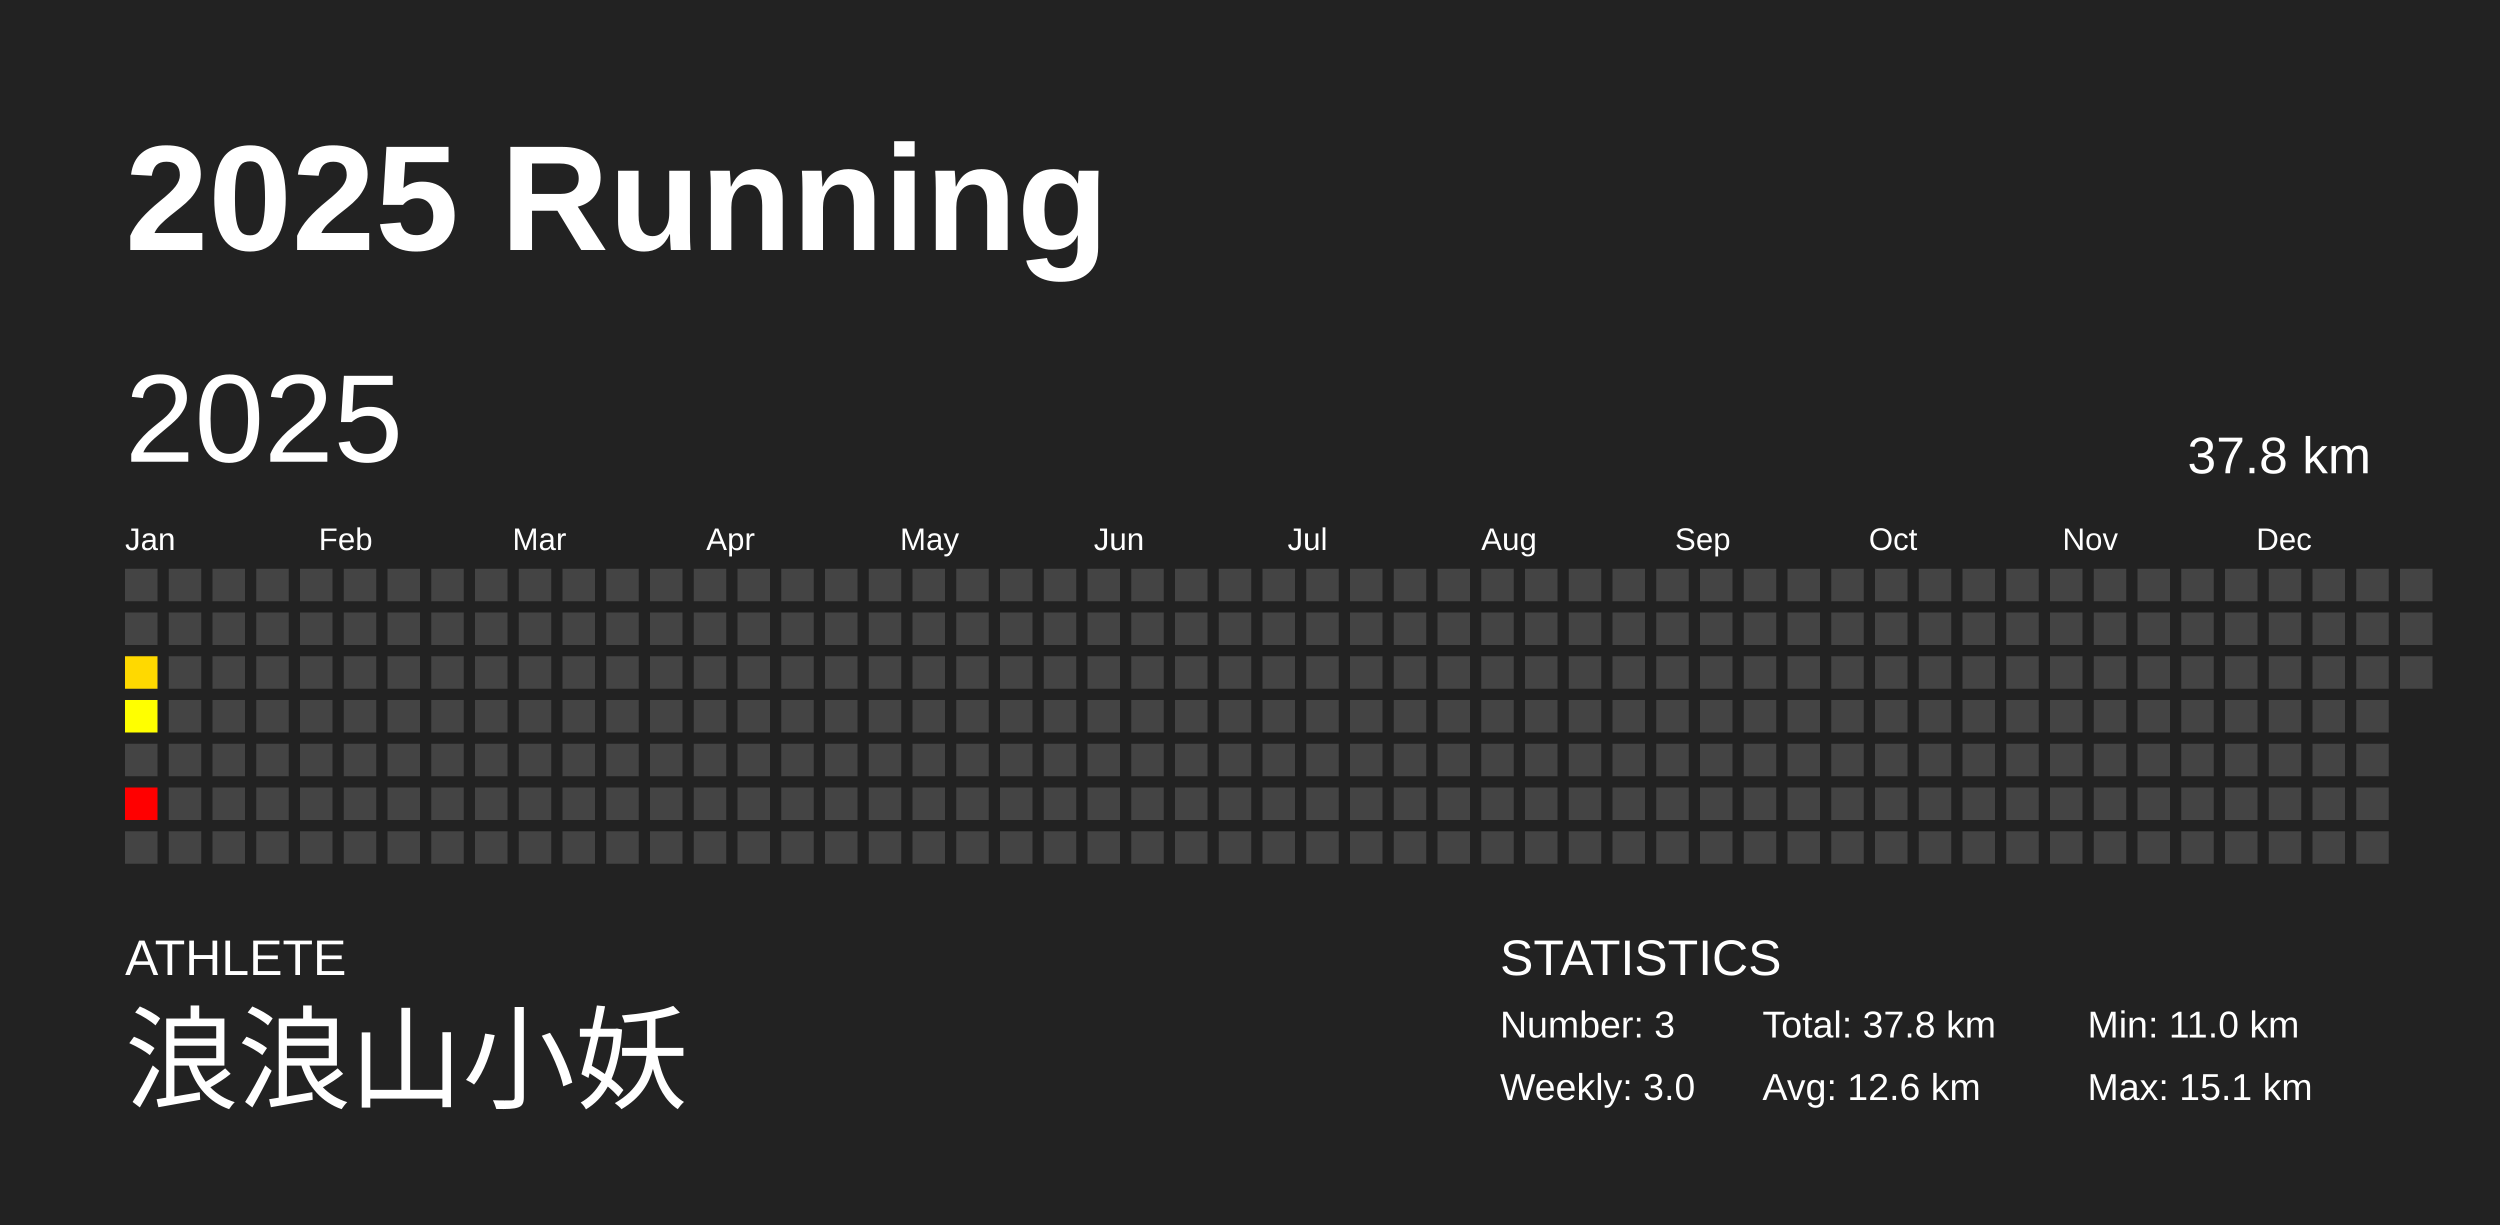
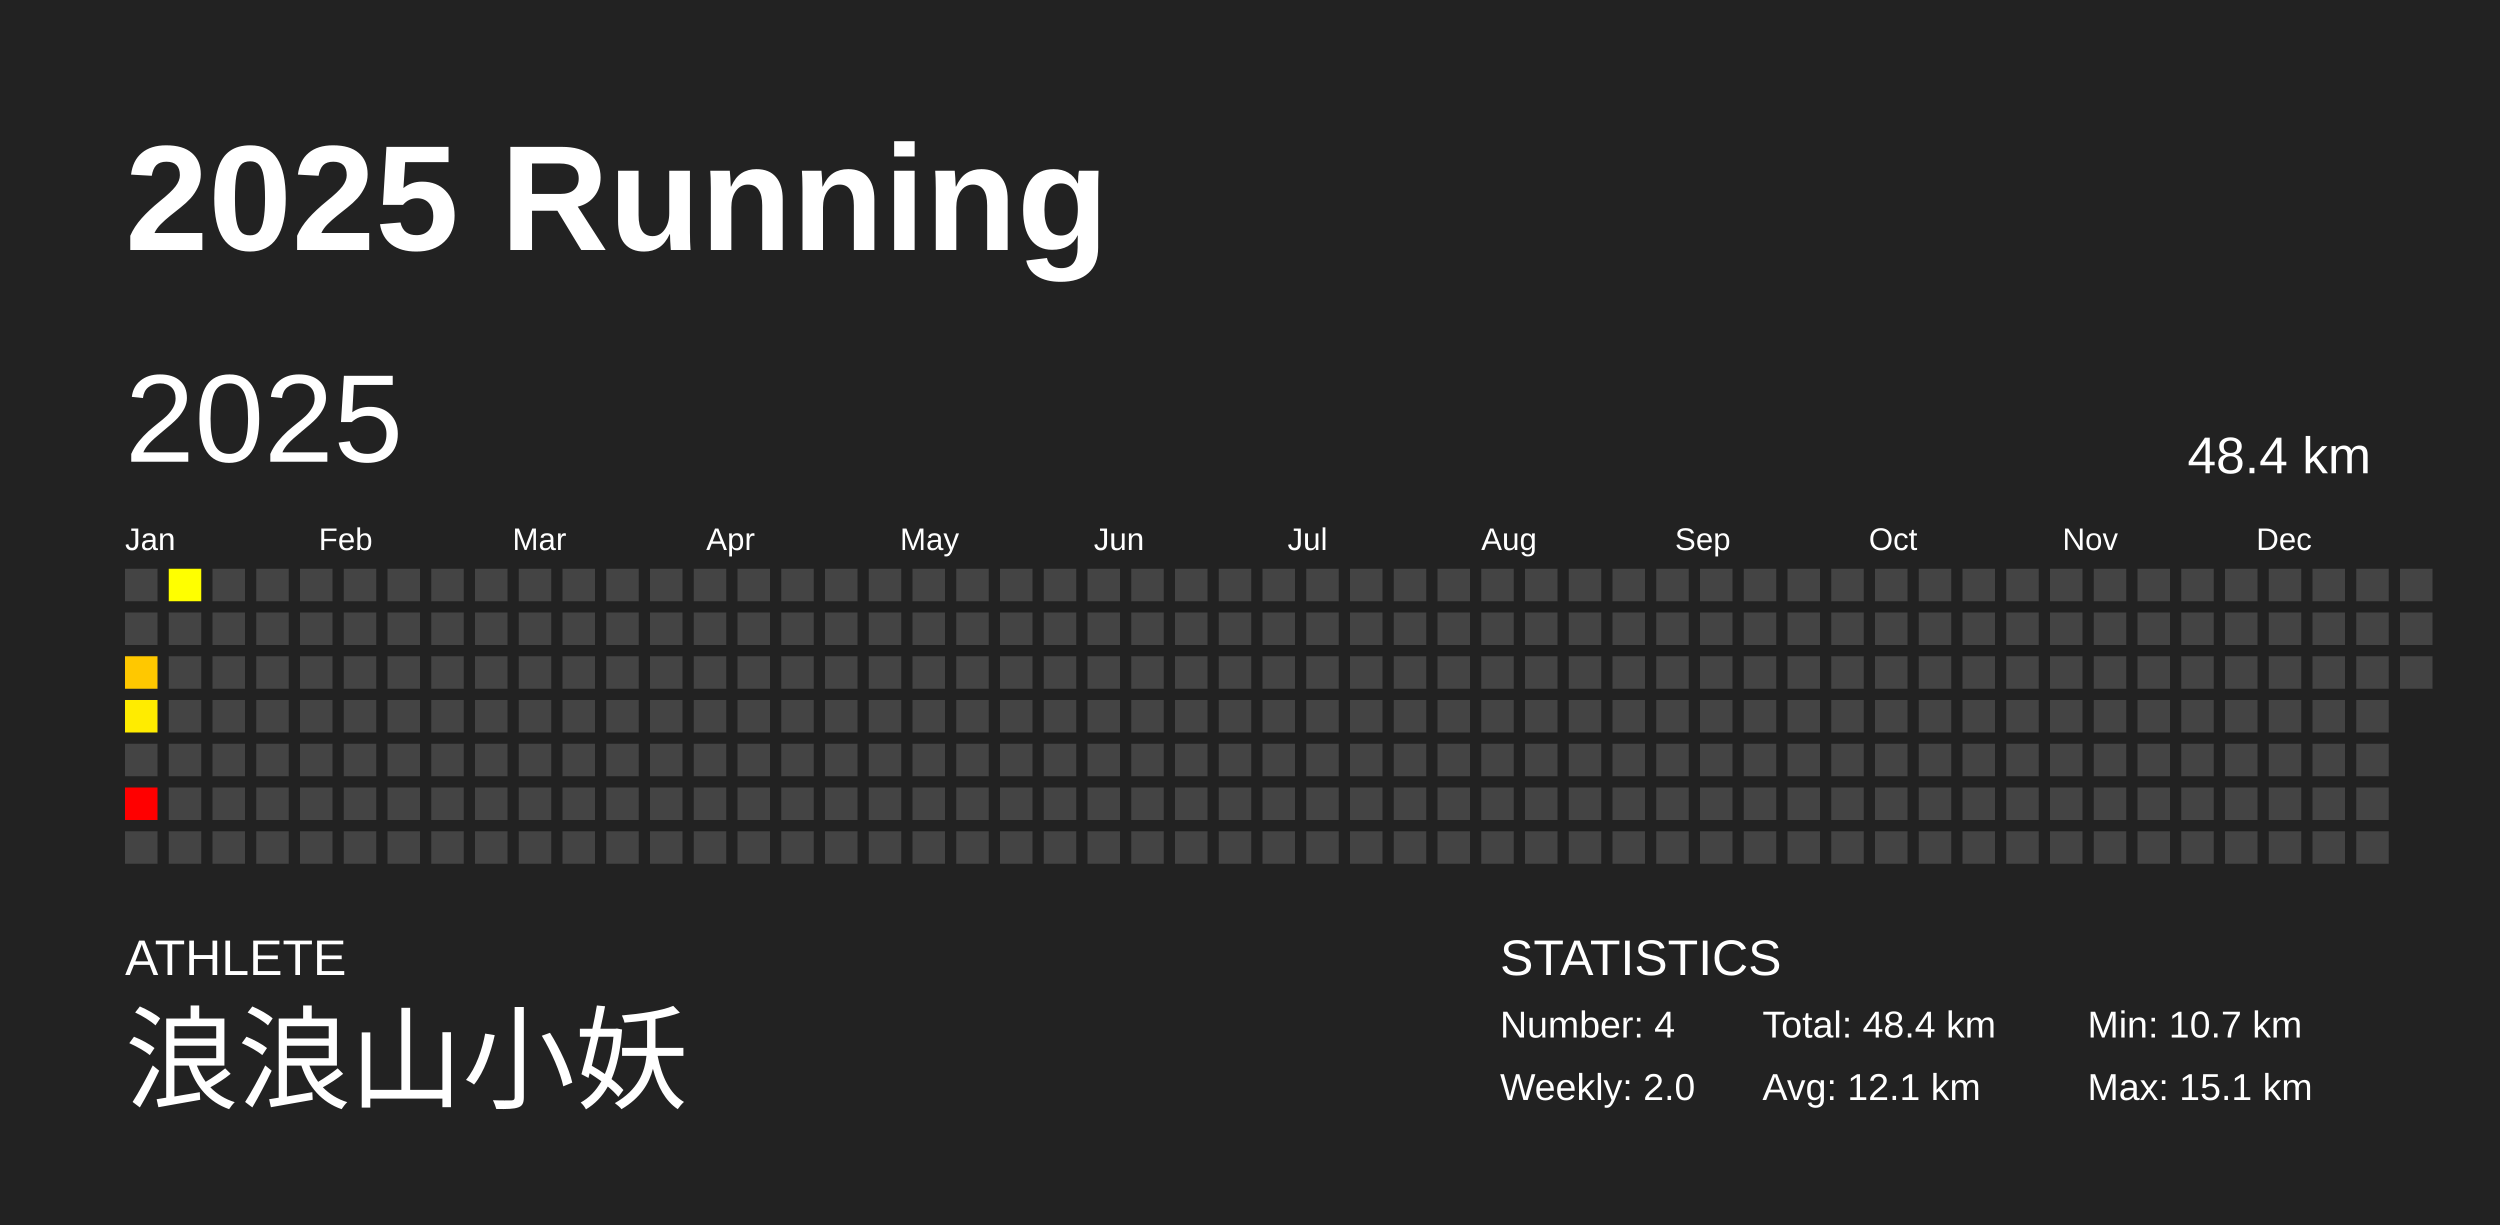
<svg xmlns="http://www.w3.org/2000/svg" baseProfile="full" height="98mm" version="1.1" viewBox="0,0,200,98" width="200mm">
  <defs />
  <rect fill="#222222" height="98" width="200" x="0" y="0" />
  <text fill="#FFFFFF" style="font-size:12px; font-family:Arial; font-weight:bold;" x="10" y="20">2025 Running</text>
  <text fill="#FFFFFF" style="font-size:4px; font-family:Arial" x="10" y="78">ATHLETE</text>
  <text fill="#FFFFFF" style="font-size:9px; font-family:Arial" x="10" y="88">浪浪山小妖</text>
  <text fill="#FFFFFF" style="font-size:4px; font-family:Arial" x="120" y="78">STATISTICS</text>
-   <text fill="#FFFFFF" style="font-size:3px; font-family:Arial" x="120" y="83">Number: 3</text>
-   <text fill="#FFFFFF" style="font-size:3px; font-family:Arial" x="120" y="88">Weekly: 3.0</text>
-   <text fill="#FFFFFF" style="font-size:3px; font-family:Arial" x="141" y="83">Total: 37.8 km</text>
-   <text fill="#FFFFFF" style="font-size:3px; font-family:Arial" x="141" y="88">Avg: 12.6 km</text>
-   <text fill="#FFFFFF" style="font-size:3px; font-family:Arial" x="167" y="83">Min: 11.0 km</text>
+   <text fill="#FFFFFF" style="font-size:3px; font-family:Arial" x="120" y="83">Number: 4</text>
+   <text fill="#FFFFFF" style="font-size:3px; font-family:Arial" x="120" y="88">Weekly: 2.0</text>
+   <text fill="#FFFFFF" style="font-size:3px; font-family:Arial" x="141" y="83">Total: 48.4 km</text>
+   <text fill="#FFFFFF" style="font-size:3px; font-family:Arial" x="141" y="88">Avg: 12.1 km</text>
+   <text fill="#FFFFFF" style="font-size:3px; font-family:Arial" x="167" y="83">Min: 10.7 km</text>
  <text fill="#FFFFFF" style="font-size:3px; font-family:Arial" x="167" y="88">Max: 15.1 km</text>
  <text dominant-baseline="hanging" fill="#FFFFFF" style="font-size:10.0px; font-family:Arial;" x="10" y="30">2025</text>
-   <text dominant-baseline="hanging" fill="#FFFFFF" style="font-size:4.125px; font-family:Arial;" x="175" y="35">37.8 km</text>
+   <text dominant-baseline="hanging" fill="#FFFFFF" style="font-size:4.125px; font-family:Arial;" x="175" y="35">48.4 km</text>
  <text fill="#FFFFFF" style="font-size:2.5px; font-family:Arial" x="10.0" y="44">Jan</text>
  <text fill="#FFFFFF" style="font-size:2.5px; font-family:Arial" x="25.5" y="44">Feb</text>
  <text fill="#FFFFFF" style="font-size:2.5px; font-family:Arial" x="41.0" y="44">Mar</text>
  <text fill="#FFFFFF" style="font-size:2.5px; font-family:Arial" x="56.5" y="44">Apr</text>
  <text fill="#FFFFFF" style="font-size:2.5px; font-family:Arial" x="72.0" y="44">May</text>
  <text fill="#FFFFFF" style="font-size:2.5px; font-family:Arial" x="87.5" y="44">Jun</text>
  <text fill="#FFFFFF" style="font-size:2.5px; font-family:Arial" x="103.0" y="44">Jul</text>
  <text fill="#FFFFFF" style="font-size:2.5px; font-family:Arial" x="118.5" y="44">Aug</text>
  <text fill="#FFFFFF" style="font-size:2.5px; font-family:Arial" x="134.0" y="44">Sep</text>
  <text fill="#FFFFFF" style="font-size:2.5px; font-family:Arial" x="149.5" y="44">Oct</text>
  <text fill="#FFFFFF" style="font-size:2.5px; font-family:Arial" x="165.0" y="44">Nov</text>
  <text fill="#FFFFFF" style="font-size:2.5px; font-family:Arial" x="180.5" y="44">Dec</text>
  <rect fill="#444444" height="2.6" width="2.6" x="10.0" y="45.5" />
  <rect fill="#444444" height="2.6" width="2.6" x="10.0" y="49.0" />
-   <rect fill="#ffd900" height="2.6" width="2.6" x="10.0" y="52.5" />
-   <rect fill="#ffff00" height="2.6" width="2.6" x="10.0" y="56.0" />
+   <rect fill="#ffc800" height="2.6" width="2.6" x="10.0" y="52.5" />
+   <rect fill="#ffec00" height="2.6" width="2.6" x="10.0" y="56.0" />
  <rect fill="#444444" height="2.6" width="2.6" x="10.0" y="59.5" />
  <rect fill="#ff0000" height="2.6" width="2.6" x="10.0" y="63.0" />
  <rect fill="#444444" height="2.6" width="2.6" x="10.0" y="66.5" />
-   <rect fill="#444444" height="2.6" width="2.6" x="13.5" y="45.5" />
+   <rect fill="#ffff00" height="2.6" width="2.6" x="13.5" y="45.5" />
  <rect fill="#444444" height="2.6" width="2.6" x="13.5" y="49.0" />
  <rect fill="#444444" height="2.6" width="2.6" x="13.5" y="52.5" />
  <rect fill="#444444" height="2.6" width="2.6" x="13.5" y="56.0" />
  <rect fill="#444444" height="2.6" width="2.6" x="13.5" y="59.5" />
  <rect fill="#444444" height="2.6" width="2.6" x="13.5" y="63.0" />
  <rect fill="#444444" height="2.6" width="2.6" x="13.5" y="66.5" />
  <rect fill="#444444" height="2.6" width="2.6" x="17.0" y="45.5" />
  <rect fill="#444444" height="2.6" width="2.6" x="17.0" y="49.0" />
  <rect fill="#444444" height="2.6" width="2.6" x="17.0" y="52.5" />
  <rect fill="#444444" height="2.6" width="2.6" x="17.0" y="56.0" />
  <rect fill="#444444" height="2.6" width="2.6" x="17.0" y="59.5" />
  <rect fill="#444444" height="2.6" width="2.6" x="17.0" y="63.0" />
  <rect fill="#444444" height="2.6" width="2.6" x="17.0" y="66.5" />
  <rect fill="#444444" height="2.6" width="2.6" x="20.5" y="45.5" />
  <rect fill="#444444" height="2.6" width="2.6" x="20.5" y="49.0" />
  <rect fill="#444444" height="2.6" width="2.6" x="20.5" y="52.5" />
  <rect fill="#444444" height="2.6" width="2.6" x="20.5" y="56.0" />
  <rect fill="#444444" height="2.6" width="2.6" x="20.5" y="59.5" />
  <rect fill="#444444" height="2.6" width="2.6" x="20.5" y="63.0" />
  <rect fill="#444444" height="2.6" width="2.6" x="20.5" y="66.5" />
  <rect fill="#444444" height="2.6" width="2.6" x="24.0" y="45.5" />
  <rect fill="#444444" height="2.6" width="2.6" x="24.0" y="49.0" />
  <rect fill="#444444" height="2.6" width="2.6" x="24.0" y="52.5" />
  <rect fill="#444444" height="2.6" width="2.6" x="24.0" y="56.0" />
  <rect fill="#444444" height="2.6" width="2.6" x="24.0" y="59.5" />
  <rect fill="#444444" height="2.6" width="2.6" x="24.0" y="63.0" />
  <rect fill="#444444" height="2.6" width="2.6" x="24.0" y="66.5" />
  <rect fill="#444444" height="2.6" width="2.6" x="27.5" y="45.5" />
  <rect fill="#444444" height="2.6" width="2.6" x="27.5" y="49.0" />
  <rect fill="#444444" height="2.6" width="2.6" x="27.5" y="52.5" />
  <rect fill="#444444" height="2.6" width="2.6" x="27.5" y="56.0" />
  <rect fill="#444444" height="2.6" width="2.6" x="27.5" y="59.5" />
  <rect fill="#444444" height="2.6" width="2.6" x="27.5" y="63.0" />
  <rect fill="#444444" height="2.6" width="2.6" x="27.5" y="66.5" />
  <rect fill="#444444" height="2.6" width="2.6" x="31.0" y="45.5" />
  <rect fill="#444444" height="2.6" width="2.6" x="31.0" y="49.0" />
  <rect fill="#444444" height="2.6" width="2.6" x="31.0" y="52.5" />
  <rect fill="#444444" height="2.6" width="2.6" x="31.0" y="56.0" />
  <rect fill="#444444" height="2.6" width="2.6" x="31.0" y="59.5" />
  <rect fill="#444444" height="2.6" width="2.6" x="31.0" y="63.0" />
  <rect fill="#444444" height="2.6" width="2.6" x="31.0" y="66.5" />
  <rect fill="#444444" height="2.6" width="2.6" x="34.5" y="45.5" />
  <rect fill="#444444" height="2.6" width="2.6" x="34.5" y="49.0" />
  <rect fill="#444444" height="2.6" width="2.6" x="34.5" y="52.5" />
  <rect fill="#444444" height="2.6" width="2.6" x="34.5" y="56.0" />
  <rect fill="#444444" height="2.6" width="2.6" x="34.5" y="59.5" />
  <rect fill="#444444" height="2.6" width="2.6" x="34.5" y="63.0" />
  <rect fill="#444444" height="2.6" width="2.6" x="34.5" y="66.5" />
  <rect fill="#444444" height="2.6" width="2.6" x="38.0" y="45.5" />
  <rect fill="#444444" height="2.6" width="2.6" x="38.0" y="49.0" />
  <rect fill="#444444" height="2.6" width="2.6" x="38.0" y="52.5" />
  <rect fill="#444444" height="2.6" width="2.6" x="38.0" y="56.0" />
  <rect fill="#444444" height="2.6" width="2.6" x="38.0" y="59.5" />
  <rect fill="#444444" height="2.6" width="2.6" x="38.0" y="63.0" />
  <rect fill="#444444" height="2.6" width="2.6" x="38.0" y="66.5" />
  <rect fill="#444444" height="2.6" width="2.6" x="41.5" y="45.5" />
  <rect fill="#444444" height="2.6" width="2.6" x="41.5" y="49.0" />
  <rect fill="#444444" height="2.6" width="2.6" x="41.5" y="52.5" />
  <rect fill="#444444" height="2.6" width="2.6" x="41.5" y="56.0" />
  <rect fill="#444444" height="2.6" width="2.6" x="41.5" y="59.5" />
  <rect fill="#444444" height="2.6" width="2.6" x="41.5" y="63.0" />
  <rect fill="#444444" height="2.6" width="2.6" x="41.5" y="66.5" />
  <rect fill="#444444" height="2.6" width="2.6" x="45.0" y="45.5" />
  <rect fill="#444444" height="2.6" width="2.6" x="45.0" y="49.0" />
  <rect fill="#444444" height="2.6" width="2.6" x="45.0" y="52.5" />
  <rect fill="#444444" height="2.6" width="2.6" x="45.0" y="56.0" />
  <rect fill="#444444" height="2.6" width="2.6" x="45.0" y="59.5" />
  <rect fill="#444444" height="2.6" width="2.6" x="45.0" y="63.0" />
  <rect fill="#444444" height="2.6" width="2.6" x="45.0" y="66.5" />
  <rect fill="#444444" height="2.6" width="2.6" x="48.5" y="45.5" />
  <rect fill="#444444" height="2.6" width="2.6" x="48.5" y="49.0" />
  <rect fill="#444444" height="2.6" width="2.6" x="48.5" y="52.5" />
  <rect fill="#444444" height="2.6" width="2.6" x="48.5" y="56.0" />
  <rect fill="#444444" height="2.6" width="2.6" x="48.5" y="59.5" />
  <rect fill="#444444" height="2.6" width="2.6" x="48.5" y="63.0" />
  <rect fill="#444444" height="2.6" width="2.6" x="48.5" y="66.5" />
  <rect fill="#444444" height="2.6" width="2.6" x="52.0" y="45.5" />
  <rect fill="#444444" height="2.6" width="2.6" x="52.0" y="49.0" />
  <rect fill="#444444" height="2.6" width="2.6" x="52.0" y="52.5" />
  <rect fill="#444444" height="2.6" width="2.6" x="52.0" y="56.0" />
  <rect fill="#444444" height="2.6" width="2.6" x="52.0" y="59.5" />
  <rect fill="#444444" height="2.6" width="2.6" x="52.0" y="63.0" />
  <rect fill="#444444" height="2.6" width="2.6" x="52.0" y="66.5" />
  <rect fill="#444444" height="2.6" width="2.6" x="55.5" y="45.5" />
  <rect fill="#444444" height="2.6" width="2.6" x="55.5" y="49.0" />
  <rect fill="#444444" height="2.6" width="2.6" x="55.5" y="52.5" />
  <rect fill="#444444" height="2.6" width="2.6" x="55.5" y="56.0" />
  <rect fill="#444444" height="2.6" width="2.6" x="55.5" y="59.5" />
  <rect fill="#444444" height="2.6" width="2.6" x="55.5" y="63.0" />
  <rect fill="#444444" height="2.6" width="2.6" x="55.5" y="66.5" />
  <rect fill="#444444" height="2.6" width="2.6" x="59.0" y="45.5" />
  <rect fill="#444444" height="2.6" width="2.6" x="59.0" y="49.0" />
  <rect fill="#444444" height="2.6" width="2.6" x="59.0" y="52.5" />
  <rect fill="#444444" height="2.6" width="2.6" x="59.0" y="56.0" />
  <rect fill="#444444" height="2.6" width="2.6" x="59.0" y="59.5" />
  <rect fill="#444444" height="2.6" width="2.6" x="59.0" y="63.0" />
  <rect fill="#444444" height="2.6" width="2.6" x="59.0" y="66.5" />
  <rect fill="#444444" height="2.6" width="2.6" x="62.5" y="45.5" />
  <rect fill="#444444" height="2.6" width="2.6" x="62.5" y="49.0" />
  <rect fill="#444444" height="2.6" width="2.6" x="62.5" y="52.5" />
  <rect fill="#444444" height="2.6" width="2.6" x="62.5" y="56.0" />
  <rect fill="#444444" height="2.6" width="2.6" x="62.5" y="59.5" />
  <rect fill="#444444" height="2.6" width="2.6" x="62.5" y="63.0" />
  <rect fill="#444444" height="2.6" width="2.6" x="62.5" y="66.5" />
  <rect fill="#444444" height="2.6" width="2.6" x="66.0" y="45.5" />
  <rect fill="#444444" height="2.6" width="2.6" x="66.0" y="49.0" />
  <rect fill="#444444" height="2.6" width="2.6" x="66.0" y="52.5" />
  <rect fill="#444444" height="2.6" width="2.6" x="66.0" y="56.0" />
  <rect fill="#444444" height="2.6" width="2.6" x="66.0" y="59.5" />
  <rect fill="#444444" height="2.6" width="2.6" x="66.0" y="63.0" />
  <rect fill="#444444" height="2.6" width="2.6" x="66.0" y="66.5" />
  <rect fill="#444444" height="2.6" width="2.6" x="69.5" y="45.5" />
  <rect fill="#444444" height="2.6" width="2.6" x="69.5" y="49.0" />
  <rect fill="#444444" height="2.6" width="2.6" x="69.5" y="52.5" />
  <rect fill="#444444" height="2.6" width="2.6" x="69.5" y="56.0" />
  <rect fill="#444444" height="2.6" width="2.6" x="69.5" y="59.5" />
  <rect fill="#444444" height="2.6" width="2.6" x="69.5" y="63.0" />
  <rect fill="#444444" height="2.6" width="2.6" x="69.5" y="66.5" />
  <rect fill="#444444" height="2.6" width="2.6" x="73.0" y="45.5" />
  <rect fill="#444444" height="2.6" width="2.6" x="73.0" y="49.0" />
  <rect fill="#444444" height="2.6" width="2.6" x="73.0" y="52.5" />
  <rect fill="#444444" height="2.6" width="2.6" x="73.0" y="56.0" />
  <rect fill="#444444" height="2.6" width="2.6" x="73.0" y="59.5" />
  <rect fill="#444444" height="2.6" width="2.6" x="73.0" y="63.0" />
  <rect fill="#444444" height="2.6" width="2.6" x="73.0" y="66.5" />
  <rect fill="#444444" height="2.6" width="2.6" x="76.5" y="45.5" />
  <rect fill="#444444" height="2.6" width="2.6" x="76.5" y="49.0" />
  <rect fill="#444444" height="2.6" width="2.6" x="76.5" y="52.5" />
  <rect fill="#444444" height="2.6" width="2.6" x="76.5" y="56.0" />
  <rect fill="#444444" height="2.6" width="2.6" x="76.5" y="59.5" />
  <rect fill="#444444" height="2.6" width="2.6" x="76.5" y="63.0" />
  <rect fill="#444444" height="2.6" width="2.6" x="76.5" y="66.5" />
  <rect fill="#444444" height="2.6" width="2.6" x="80.0" y="45.5" />
  <rect fill="#444444" height="2.6" width="2.6" x="80.0" y="49.0" />
  <rect fill="#444444" height="2.6" width="2.6" x="80.0" y="52.5" />
  <rect fill="#444444" height="2.6" width="2.6" x="80.0" y="56.0" />
  <rect fill="#444444" height="2.6" width="2.6" x="80.0" y="59.5" />
  <rect fill="#444444" height="2.6" width="2.6" x="80.0" y="63.0" />
  <rect fill="#444444" height="2.6" width="2.6" x="80.0" y="66.5" />
  <rect fill="#444444" height="2.6" width="2.6" x="83.5" y="45.5" />
  <rect fill="#444444" height="2.6" width="2.6" x="83.5" y="49.0" />
  <rect fill="#444444" height="2.6" width="2.6" x="83.5" y="52.5" />
  <rect fill="#444444" height="2.6" width="2.6" x="83.5" y="56.0" />
  <rect fill="#444444" height="2.6" width="2.6" x="83.5" y="59.5" />
  <rect fill="#444444" height="2.6" width="2.6" x="83.5" y="63.0" />
  <rect fill="#444444" height="2.6" width="2.6" x="83.5" y="66.5" />
  <rect fill="#444444" height="2.6" width="2.6" x="87.0" y="45.5" />
  <rect fill="#444444" height="2.6" width="2.6" x="87.0" y="49.0" />
  <rect fill="#444444" height="2.6" width="2.6" x="87.0" y="52.5" />
  <rect fill="#444444" height="2.6" width="2.6" x="87.0" y="56.0" />
  <rect fill="#444444" height="2.6" width="2.6" x="87.0" y="59.5" />
  <rect fill="#444444" height="2.6" width="2.6" x="87.0" y="63.0" />
  <rect fill="#444444" height="2.6" width="2.6" x="87.0" y="66.5" />
  <rect fill="#444444" height="2.6" width="2.6" x="90.5" y="45.5" />
  <rect fill="#444444" height="2.6" width="2.6" x="90.5" y="49.0" />
  <rect fill="#444444" height="2.6" width="2.6" x="90.5" y="52.5" />
  <rect fill="#444444" height="2.6" width="2.6" x="90.5" y="56.0" />
  <rect fill="#444444" height="2.6" width="2.6" x="90.5" y="59.5" />
  <rect fill="#444444" height="2.6" width="2.6" x="90.5" y="63.0" />
  <rect fill="#444444" height="2.6" width="2.6" x="90.5" y="66.5" />
  <rect fill="#444444" height="2.6" width="2.6" x="94.0" y="45.5" />
  <rect fill="#444444" height="2.6" width="2.6" x="94.0" y="49.0" />
  <rect fill="#444444" height="2.6" width="2.6" x="94.0" y="52.5" />
  <rect fill="#444444" height="2.6" width="2.6" x="94.0" y="56.0" />
  <rect fill="#444444" height="2.6" width="2.6" x="94.0" y="59.5" />
  <rect fill="#444444" height="2.6" width="2.6" x="94.0" y="63.0" />
  <rect fill="#444444" height="2.6" width="2.6" x="94.0" y="66.5" />
  <rect fill="#444444" height="2.6" width="2.6" x="97.5" y="45.5" />
  <rect fill="#444444" height="2.6" width="2.6" x="97.5" y="49.0" />
  <rect fill="#444444" height="2.6" width="2.6" x="97.5" y="52.5" />
  <rect fill="#444444" height="2.6" width="2.6" x="97.5" y="56.0" />
  <rect fill="#444444" height="2.6" width="2.6" x="97.5" y="59.5" />
  <rect fill="#444444" height="2.6" width="2.6" x="97.5" y="63.0" />
  <rect fill="#444444" height="2.6" width="2.6" x="97.5" y="66.5" />
  <rect fill="#444444" height="2.6" width="2.6" x="101.0" y="45.5" />
  <rect fill="#444444" height="2.6" width="2.6" x="101.0" y="49.0" />
  <rect fill="#444444" height="2.6" width="2.6" x="101.0" y="52.5" />
  <rect fill="#444444" height="2.6" width="2.6" x="101.0" y="56.0" />
  <rect fill="#444444" height="2.6" width="2.6" x="101.0" y="59.5" />
  <rect fill="#444444" height="2.6" width="2.6" x="101.0" y="63.0" />
  <rect fill="#444444" height="2.6" width="2.6" x="101.0" y="66.5" />
  <rect fill="#444444" height="2.6" width="2.6" x="104.5" y="45.5" />
  <rect fill="#444444" height="2.6" width="2.6" x="104.5" y="49.0" />
  <rect fill="#444444" height="2.6" width="2.6" x="104.5" y="52.5" />
  <rect fill="#444444" height="2.6" width="2.6" x="104.5" y="56.0" />
  <rect fill="#444444" height="2.6" width="2.6" x="104.5" y="59.5" />
  <rect fill="#444444" height="2.6" width="2.6" x="104.5" y="63.0" />
  <rect fill="#444444" height="2.6" width="2.6" x="104.5" y="66.5" />
  <rect fill="#444444" height="2.6" width="2.6" x="108.0" y="45.5" />
  <rect fill="#444444" height="2.6" width="2.6" x="108.0" y="49.0" />
  <rect fill="#444444" height="2.6" width="2.6" x="108.0" y="52.5" />
  <rect fill="#444444" height="2.6" width="2.6" x="108.0" y="56.0" />
  <rect fill="#444444" height="2.6" width="2.6" x="108.0" y="59.5" />
  <rect fill="#444444" height="2.6" width="2.6" x="108.0" y="63.0" />
  <rect fill="#444444" height="2.6" width="2.6" x="108.0" y="66.5" />
  <rect fill="#444444" height="2.6" width="2.6" x="111.5" y="45.5" />
  <rect fill="#444444" height="2.6" width="2.6" x="111.5" y="49.0" />
  <rect fill="#444444" height="2.6" width="2.6" x="111.5" y="52.5" />
  <rect fill="#444444" height="2.6" width="2.6" x="111.5" y="56.0" />
  <rect fill="#444444" height="2.6" width="2.6" x="111.5" y="59.5" />
  <rect fill="#444444" height="2.6" width="2.6" x="111.5" y="63.0" />
  <rect fill="#444444" height="2.6" width="2.6" x="111.5" y="66.5" />
  <rect fill="#444444" height="2.6" width="2.6" x="115.0" y="45.5" />
  <rect fill="#444444" height="2.6" width="2.6" x="115.0" y="49.0" />
  <rect fill="#444444" height="2.6" width="2.6" x="115.0" y="52.5" />
  <rect fill="#444444" height="2.6" width="2.6" x="115.0" y="56.0" />
  <rect fill="#444444" height="2.6" width="2.6" x="115.0" y="59.5" />
  <rect fill="#444444" height="2.6" width="2.6" x="115.0" y="63.0" />
  <rect fill="#444444" height="2.6" width="2.6" x="115.0" y="66.5" />
  <rect fill="#444444" height="2.6" width="2.6" x="118.5" y="45.5" />
  <rect fill="#444444" height="2.6" width="2.6" x="118.5" y="49.0" />
  <rect fill="#444444" height="2.6" width="2.6" x="118.5" y="52.5" />
  <rect fill="#444444" height="2.6" width="2.6" x="118.5" y="56.0" />
  <rect fill="#444444" height="2.6" width="2.6" x="118.5" y="59.5" />
  <rect fill="#444444" height="2.6" width="2.6" x="118.5" y="63.0" />
  <rect fill="#444444" height="2.6" width="2.6" x="118.5" y="66.5" />
  <rect fill="#444444" height="2.6" width="2.6" x="122.0" y="45.5" />
  <rect fill="#444444" height="2.6" width="2.6" x="122.0" y="49.0" />
  <rect fill="#444444" height="2.6" width="2.6" x="122.0" y="52.5" />
  <rect fill="#444444" height="2.6" width="2.6" x="122.0" y="56.0" />
  <rect fill="#444444" height="2.6" width="2.6" x="122.0" y="59.5" />
  <rect fill="#444444" height="2.6" width="2.6" x="122.0" y="63.0" />
  <rect fill="#444444" height="2.6" width="2.6" x="122.0" y="66.5" />
  <rect fill="#444444" height="2.6" width="2.6" x="125.5" y="45.5" />
  <rect fill="#444444" height="2.6" width="2.6" x="125.5" y="49.0" />
  <rect fill="#444444" height="2.6" width="2.6" x="125.5" y="52.5" />
  <rect fill="#444444" height="2.6" width="2.6" x="125.5" y="56.0" />
  <rect fill="#444444" height="2.6" width="2.6" x="125.5" y="59.5" />
  <rect fill="#444444" height="2.6" width="2.6" x="125.5" y="63.0" />
  <rect fill="#444444" height="2.6" width="2.6" x="125.5" y="66.5" />
  <rect fill="#444444" height="2.6" width="2.6" x="129.0" y="45.5" />
  <rect fill="#444444" height="2.6" width="2.6" x="129.0" y="49.0" />
  <rect fill="#444444" height="2.6" width="2.6" x="129.0" y="52.5" />
  <rect fill="#444444" height="2.6" width="2.6" x="129.0" y="56.0" />
  <rect fill="#444444" height="2.6" width="2.6" x="129.0" y="59.5" />
  <rect fill="#444444" height="2.6" width="2.6" x="129.0" y="63.0" />
  <rect fill="#444444" height="2.6" width="2.6" x="129.0" y="66.5" />
  <rect fill="#444444" height="2.6" width="2.6" x="132.5" y="45.5" />
  <rect fill="#444444" height="2.6" width="2.6" x="132.5" y="49.0" />
  <rect fill="#444444" height="2.6" width="2.6" x="132.5" y="52.5" />
  <rect fill="#444444" height="2.6" width="2.6" x="132.5" y="56.0" />
  <rect fill="#444444" height="2.6" width="2.6" x="132.5" y="59.5" />
  <rect fill="#444444" height="2.6" width="2.6" x="132.5" y="63.0" />
  <rect fill="#444444" height="2.6" width="2.6" x="132.5" y="66.5" />
  <rect fill="#444444" height="2.6" width="2.6" x="136.0" y="45.5" />
  <rect fill="#444444" height="2.6" width="2.6" x="136.0" y="49.0" />
  <rect fill="#444444" height="2.6" width="2.6" x="136.0" y="52.5" />
  <rect fill="#444444" height="2.6" width="2.6" x="136.0" y="56.0" />
  <rect fill="#444444" height="2.6" width="2.6" x="136.0" y="59.5" />
  <rect fill="#444444" height="2.6" width="2.6" x="136.0" y="63.0" />
  <rect fill="#444444" height="2.6" width="2.6" x="136.0" y="66.5" />
  <rect fill="#444444" height="2.6" width="2.6" x="139.5" y="45.5" />
  <rect fill="#444444" height="2.6" width="2.6" x="139.5" y="49.0" />
  <rect fill="#444444" height="2.6" width="2.6" x="139.5" y="52.5" />
  <rect fill="#444444" height="2.6" width="2.6" x="139.5" y="56.0" />
  <rect fill="#444444" height="2.6" width="2.6" x="139.5" y="59.5" />
  <rect fill="#444444" height="2.6" width="2.6" x="139.5" y="63.0" />
  <rect fill="#444444" height="2.6" width="2.6" x="139.5" y="66.5" />
  <rect fill="#444444" height="2.6" width="2.6" x="143.0" y="45.5" />
  <rect fill="#444444" height="2.6" width="2.6" x="143.0" y="49.0" />
  <rect fill="#444444" height="2.6" width="2.6" x="143.0" y="52.5" />
  <rect fill="#444444" height="2.6" width="2.6" x="143.0" y="56.0" />
  <rect fill="#444444" height="2.6" width="2.6" x="143.0" y="59.5" />
  <rect fill="#444444" height="2.6" width="2.6" x="143.0" y="63.0" />
  <rect fill="#444444" height="2.6" width="2.6" x="143.0" y="66.5" />
  <rect fill="#444444" height="2.6" width="2.6" x="146.5" y="45.5" />
  <rect fill="#444444" height="2.6" width="2.6" x="146.5" y="49.0" />
  <rect fill="#444444" height="2.6" width="2.6" x="146.5" y="52.5" />
  <rect fill="#444444" height="2.6" width="2.6" x="146.5" y="56.0" />
  <rect fill="#444444" height="2.6" width="2.6" x="146.5" y="59.5" />
  <rect fill="#444444" height="2.6" width="2.6" x="146.5" y="63.0" />
  <rect fill="#444444" height="2.6" width="2.6" x="146.5" y="66.5" />
  <rect fill="#444444" height="2.6" width="2.6" x="150.0" y="45.5" />
  <rect fill="#444444" height="2.6" width="2.6" x="150.0" y="49.0" />
  <rect fill="#444444" height="2.6" width="2.6" x="150.0" y="52.5" />
  <rect fill="#444444" height="2.6" width="2.6" x="150.0" y="56.0" />
  <rect fill="#444444" height="2.6" width="2.6" x="150.0" y="59.5" />
  <rect fill="#444444" height="2.6" width="2.6" x="150.0" y="63.0" />
  <rect fill="#444444" height="2.6" width="2.6" x="150.0" y="66.5" />
  <rect fill="#444444" height="2.6" width="2.6" x="153.5" y="45.5" />
  <rect fill="#444444" height="2.6" width="2.6" x="153.5" y="49.0" />
  <rect fill="#444444" height="2.6" width="2.6" x="153.5" y="52.5" />
  <rect fill="#444444" height="2.6" width="2.6" x="153.5" y="56.0" />
  <rect fill="#444444" height="2.6" width="2.6" x="153.5" y="59.5" />
  <rect fill="#444444" height="2.6" width="2.6" x="153.5" y="63.0" />
  <rect fill="#444444" height="2.6" width="2.6" x="153.5" y="66.5" />
  <rect fill="#444444" height="2.6" width="2.6" x="157.0" y="45.5" />
  <rect fill="#444444" height="2.6" width="2.6" x="157.0" y="49.0" />
  <rect fill="#444444" height="2.6" width="2.6" x="157.0" y="52.5" />
  <rect fill="#444444" height="2.6" width="2.6" x="157.0" y="56.0" />
  <rect fill="#444444" height="2.6" width="2.6" x="157.0" y="59.5" />
  <rect fill="#444444" height="2.6" width="2.6" x="157.0" y="63.0" />
  <rect fill="#444444" height="2.6" width="2.6" x="157.0" y="66.5" />
  <rect fill="#444444" height="2.6" width="2.6" x="160.5" y="45.5" />
  <rect fill="#444444" height="2.6" width="2.6" x="160.5" y="49.0" />
  <rect fill="#444444" height="2.6" width="2.6" x="160.5" y="52.5" />
  <rect fill="#444444" height="2.6" width="2.6" x="160.5" y="56.0" />
  <rect fill="#444444" height="2.6" width="2.6" x="160.5" y="59.5" />
  <rect fill="#444444" height="2.6" width="2.6" x="160.5" y="63.0" />
  <rect fill="#444444" height="2.6" width="2.6" x="160.5" y="66.5" />
  <rect fill="#444444" height="2.6" width="2.6" x="164.0" y="45.5" />
  <rect fill="#444444" height="2.6" width="2.6" x="164.0" y="49.0" />
  <rect fill="#444444" height="2.6" width="2.6" x="164.0" y="52.5" />
  <rect fill="#444444" height="2.6" width="2.6" x="164.0" y="56.0" />
  <rect fill="#444444" height="2.6" width="2.6" x="164.0" y="59.5" />
  <rect fill="#444444" height="2.6" width="2.6" x="164.0" y="63.0" />
  <rect fill="#444444" height="2.6" width="2.6" x="164.0" y="66.5" />
  <rect fill="#444444" height="2.6" width="2.6" x="167.5" y="45.5" />
  <rect fill="#444444" height="2.6" width="2.6" x="167.5" y="49.0" />
  <rect fill="#444444" height="2.6" width="2.6" x="167.5" y="52.5" />
  <rect fill="#444444" height="2.6" width="2.6" x="167.5" y="56.0" />
  <rect fill="#444444" height="2.6" width="2.6" x="167.5" y="59.5" />
  <rect fill="#444444" height="2.6" width="2.6" x="167.5" y="63.0" />
  <rect fill="#444444" height="2.6" width="2.6" x="167.5" y="66.5" />
  <rect fill="#444444" height="2.6" width="2.6" x="171.0" y="45.5" />
  <rect fill="#444444" height="2.6" width="2.6" x="171.0" y="49.0" />
  <rect fill="#444444" height="2.6" width="2.6" x="171.0" y="52.5" />
  <rect fill="#444444" height="2.6" width="2.6" x="171.0" y="56.0" />
  <rect fill="#444444" height="2.6" width="2.6" x="171.0" y="59.5" />
  <rect fill="#444444" height="2.6" width="2.6" x="171.0" y="63.0" />
  <rect fill="#444444" height="2.6" width="2.6" x="171.0" y="66.5" />
  <rect fill="#444444" height="2.6" width="2.6" x="174.5" y="45.5" />
  <rect fill="#444444" height="2.6" width="2.6" x="174.5" y="49.0" />
  <rect fill="#444444" height="2.6" width="2.6" x="174.5" y="52.5" />
  <rect fill="#444444" height="2.6" width="2.6" x="174.5" y="56.0" />
  <rect fill="#444444" height="2.6" width="2.6" x="174.5" y="59.5" />
  <rect fill="#444444" height="2.6" width="2.6" x="174.5" y="63.0" />
  <rect fill="#444444" height="2.6" width="2.6" x="174.5" y="66.5" />
  <rect fill="#444444" height="2.6" width="2.6" x="178.0" y="45.5" />
  <rect fill="#444444" height="2.6" width="2.6" x="178.0" y="49.0" />
  <rect fill="#444444" height="2.6" width="2.6" x="178.0" y="52.5" />
  <rect fill="#444444" height="2.6" width="2.6" x="178.0" y="56.0" />
  <rect fill="#444444" height="2.6" width="2.6" x="178.0" y="59.5" />
  <rect fill="#444444" height="2.6" width="2.6" x="178.0" y="63.0" />
  <rect fill="#444444" height="2.6" width="2.6" x="178.0" y="66.5" />
  <rect fill="#444444" height="2.6" width="2.6" x="181.5" y="45.5" />
  <rect fill="#444444" height="2.6" width="2.6" x="181.5" y="49.0" />
  <rect fill="#444444" height="2.6" width="2.6" x="181.5" y="52.5" />
  <rect fill="#444444" height="2.6" width="2.6" x="181.5" y="56.0" />
  <rect fill="#444444" height="2.6" width="2.6" x="181.5" y="59.5" />
  <rect fill="#444444" height="2.6" width="2.6" x="181.5" y="63.0" />
  <rect fill="#444444" height="2.6" width="2.6" x="181.5" y="66.5" />
  <rect fill="#444444" height="2.6" width="2.6" x="185.0" y="45.5" />
  <rect fill="#444444" height="2.6" width="2.6" x="185.0" y="49.0" />
  <rect fill="#444444" height="2.6" width="2.6" x="185.0" y="52.5" />
  <rect fill="#444444" height="2.6" width="2.6" x="185.0" y="56.0" />
  <rect fill="#444444" height="2.6" width="2.6" x="185.0" y="59.5" />
  <rect fill="#444444" height="2.6" width="2.6" x="185.0" y="63.0" />
  <rect fill="#444444" height="2.6" width="2.6" x="185.0" y="66.5" />
  <rect fill="#444444" height="2.6" width="2.6" x="188.5" y="45.5" />
  <rect fill="#444444" height="2.6" width="2.6" x="188.5" y="49.0" />
  <rect fill="#444444" height="2.6" width="2.6" x="188.5" y="52.5" />
  <rect fill="#444444" height="2.6" width="2.6" x="188.5" y="56.0" />
  <rect fill="#444444" height="2.6" width="2.6" x="188.5" y="59.5" />
  <rect fill="#444444" height="2.6" width="2.6" x="188.5" y="63.0" />
  <rect fill="#444444" height="2.6" width="2.6" x="188.5" y="66.5" />
  <rect fill="#444444" height="2.6" width="2.6" x="192.0" y="45.5" />
  <rect fill="#444444" height="2.6" width="2.6" x="192.0" y="49.0" />
  <rect fill="#444444" height="2.6" width="2.6" x="192.0" y="52.5" />
</svg>
